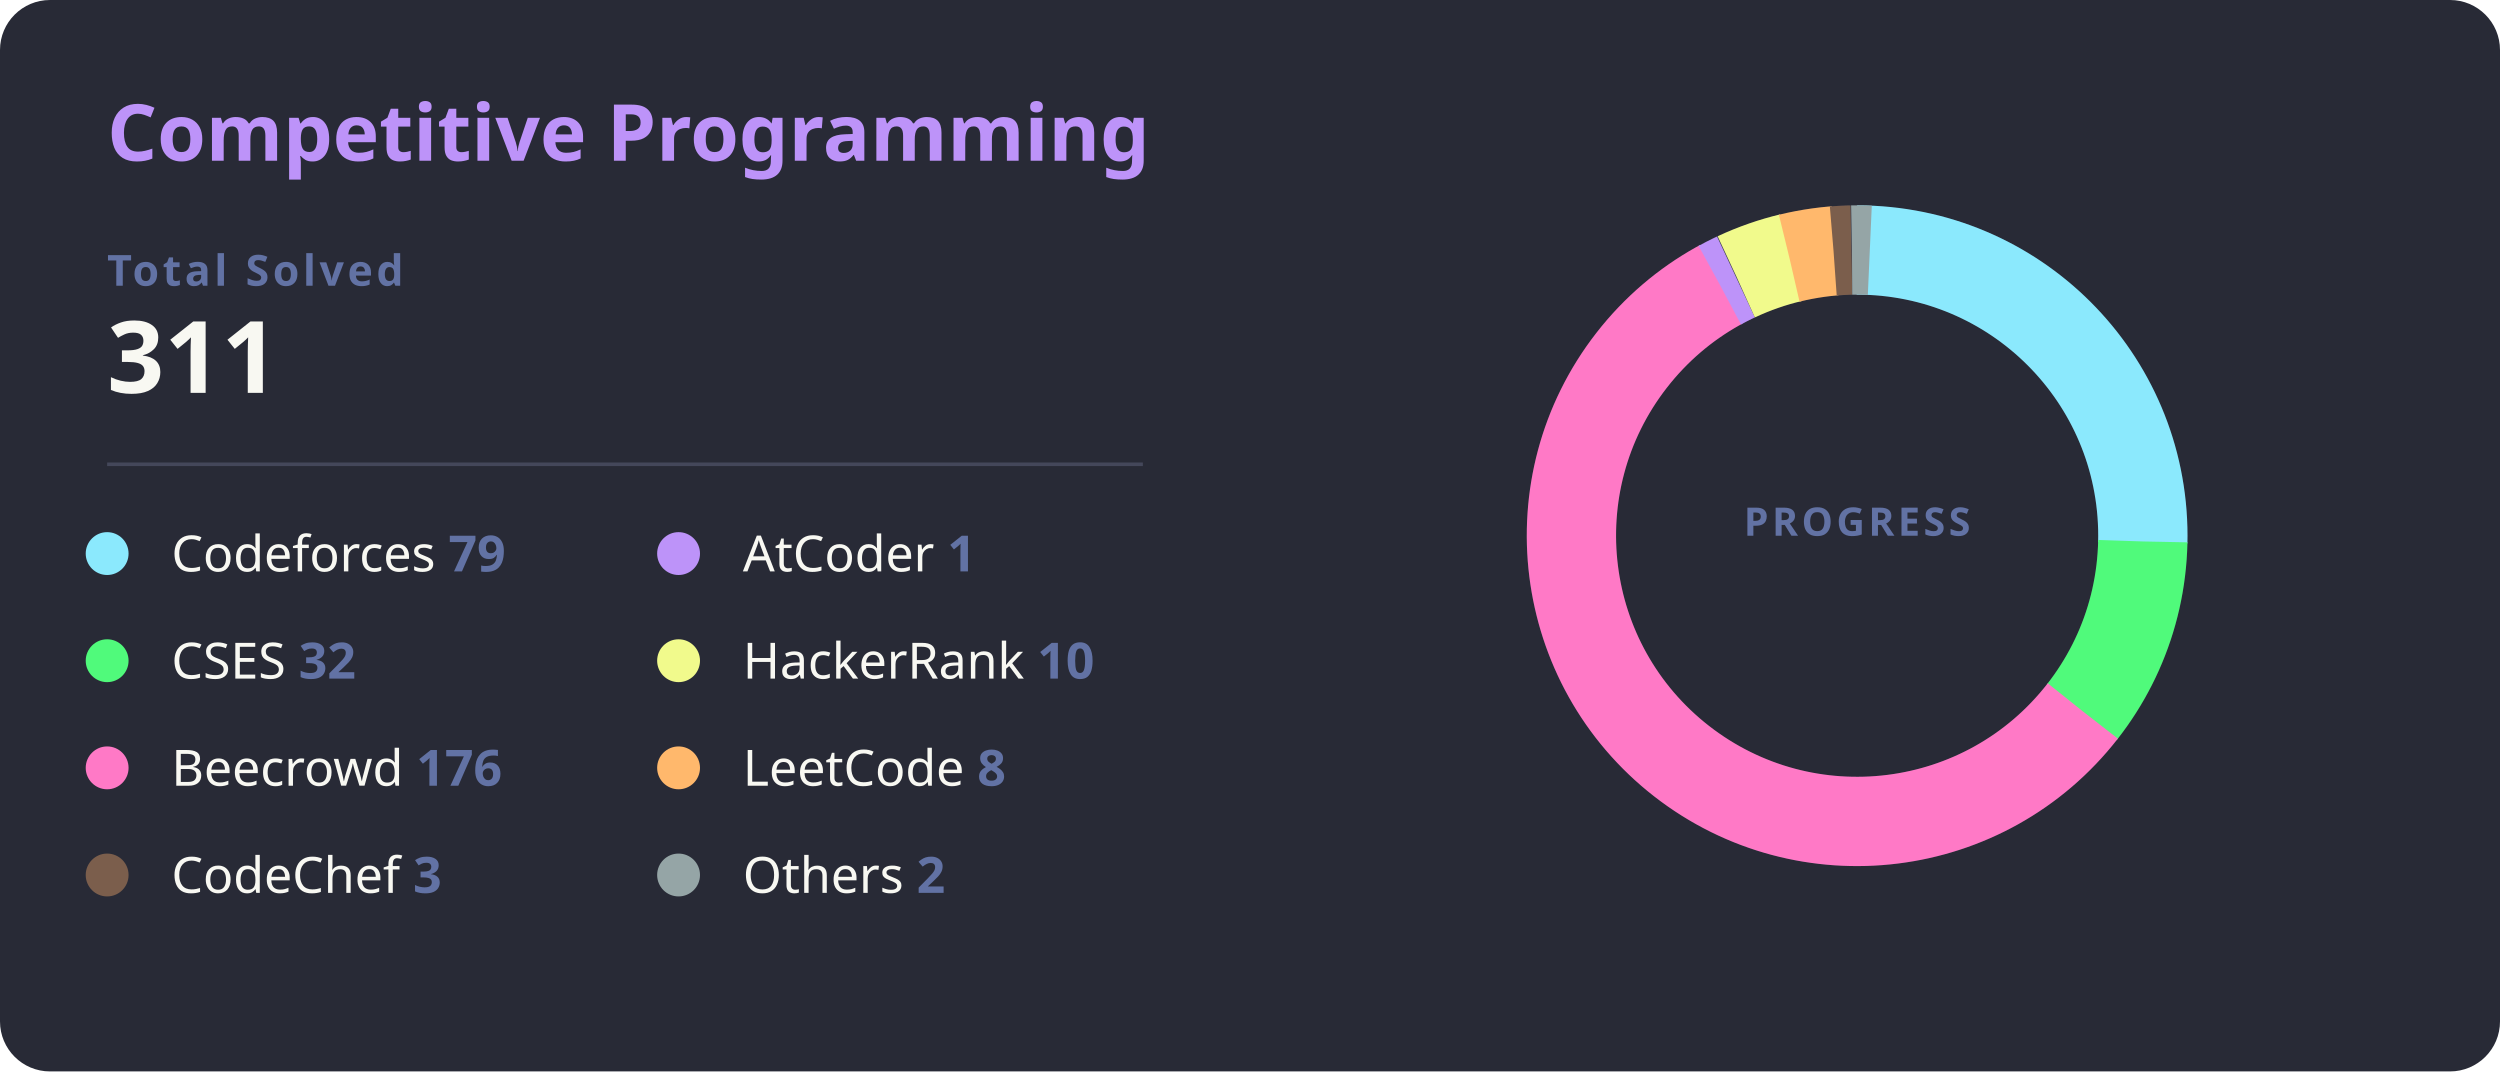
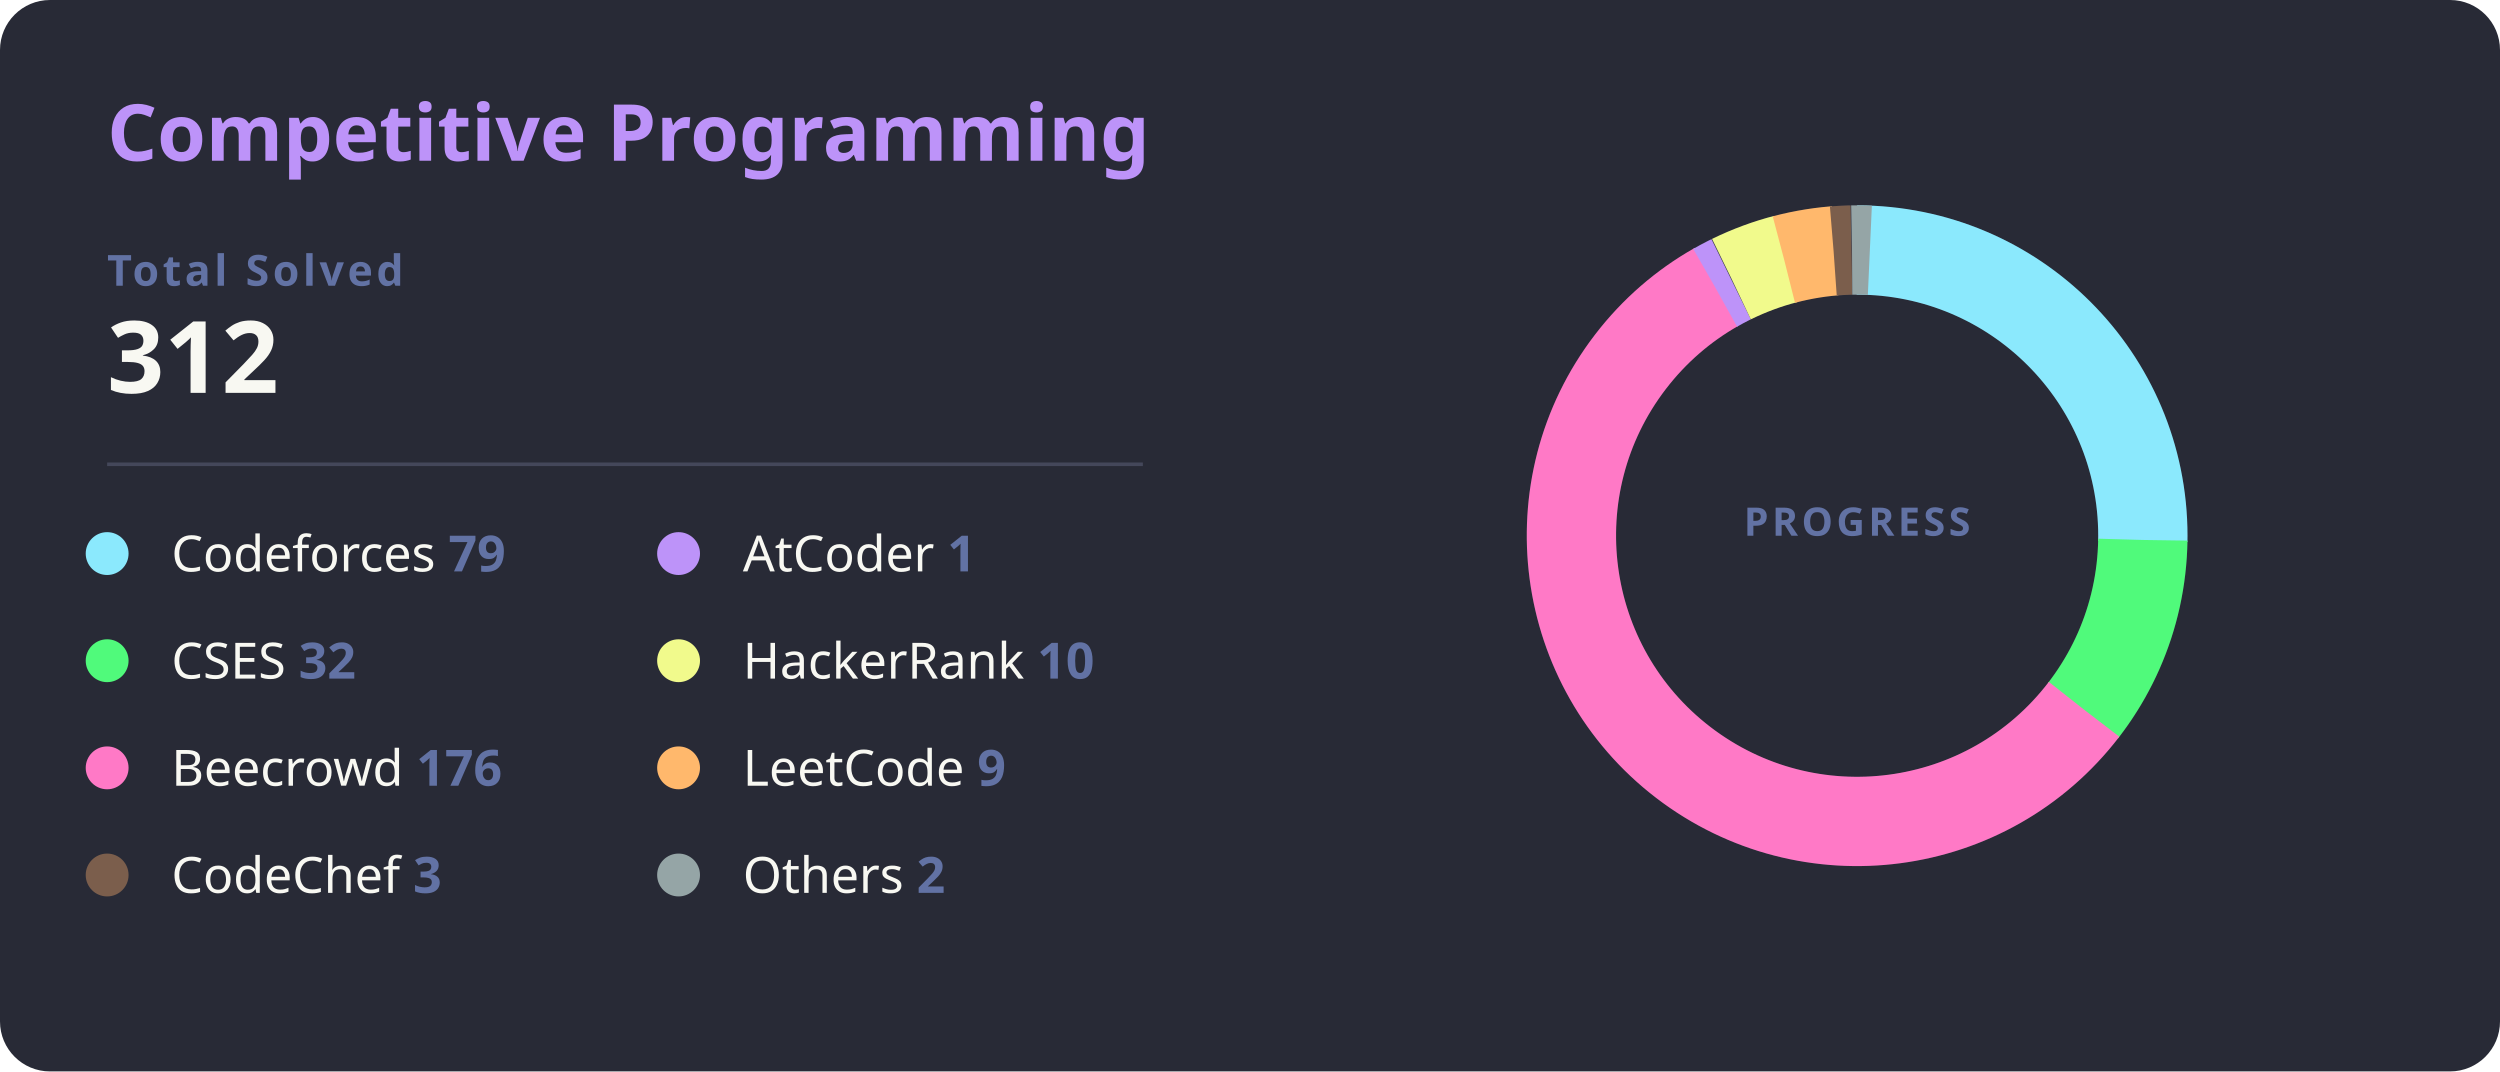
<svg xmlns="http://www.w3.org/2000/svg" width="700" height="300" viewBox="0 0 700 300">
  <style>
    .bg { fill: #282a36; rx: 14; }
    .title { fill: #bd93f9; font: bold 22px 'Segoe UI', Ubuntu, Sans-Serif; }
    .total-label { fill: #6272a4; font: bold 12px 'Segoe UI', Ubuntu, Sans-Serif; text-transform: uppercase; letter-spacing: 1px; }
    .total-val { fill: #f8f8f2; font: bold 28px 'Segoe UI', Ubuntu, Sans-Serif; }
    .line { stroke: #44475a; stroke-width: 1; }
    .platform-name { fill: #f8f8f2; font: 400 14px 'Segoe UI', Ubuntu, Sans-Serif; }
    .platform-count { fill: #6272a4; font: bold 14px 'Segoe UI', Ubuntu, Sans-Serif; }
    .slice { stroke-linecap: butt; transition: all 0.3s; }
  </style>
  <rect class="bg" width="700" height="300" />
  <text x="30" y="45" class="title">Competitive Programming</text>
  <text x="30" y="80" class="total-label">Total Solved</text>
-   <text x="30" y="110" class="total-val">311</text>
+   <text x="30" y="110" class="total-val">312</text>
  <line x1="30" y1="130" x2="320" y2="130" class="line" />
  <g transform="translate(30, 155)">
    <g transform="translate(0,0)">
      <circle r="6" fill="#8be9fd" />
      <text x="18" y="5" class="platform-name">Codeforces <tspan class="platform-count">79</tspan>
      </text>
    </g>
    <g transform="translate(0,30)">
      <circle r="6" fill="#50fa7b" />
      <text x="18" y="5" class="platform-name">CSES <tspan class="platform-count">32</tspan>
      </text>
    </g>
    <g transform="translate(0,60)">
      <circle r="6" fill="#ff79c6" />
      <text x="18" y="5" class="platform-name">Beecrowd <tspan class="platform-count">176</tspan>
      </text>
    </g>
    <g transform="translate(0,90)">
      <circle r="6" fill="#7b5e4c" />
      <text x="18" y="5" class="platform-name">CodeChef <tspan class="platform-count">3</tspan>
      </text>
    </g>
    <g transform="translate(160,0)">
      <circle r="6" fill="#bd93f9" />
      <text x="18" y="5" class="platform-name">AtCoder <tspan class="platform-count">1</tspan>
      </text>
    </g>
    <g transform="translate(160,30)">
      <circle r="6" fill="#f1fa8c" />
      <text x="18" y="5" class="platform-name">HackerRank <tspan class="platform-count">10</tspan>
      </text>
    </g>
    <g transform="translate(160,60)">
      <circle r="6" fill="#ffb86c" />
-       <text x="18" y="5" class="platform-name">LeetCode <tspan class="platform-count">8</tspan>
+       <text x="18" y="5" class="platform-name">LeetCode <tspan class="platform-count">9</tspan>
      </text>
    </g>
    <g transform="translate(160,90)">
      <circle r="6" fill="#95a5a6" />
      <text x="18" y="5" class="platform-name">Others <tspan class="platform-count">2</tspan>
      </text>
    </g>
  </g>
  <g transform="translate(520, 150)">
    <circle r="80" fill="transparent" stroke="#3b3d4d" stroke-width="25" />
-     <circle r="80" fill="transparent" stroke="#8be9fd" stroke-width="25" stroke-dasharray="127.68 502.65" transform="rotate(-90)" class="slice" />
-     <circle r="80" fill="transparent" stroke="#50fa7b" stroke-width="25" stroke-dasharray="51.72 502.65" transform="rotate(1.15)" class="slice" />
-     <circle r="80" fill="transparent" stroke="#ff79c6" stroke-width="25" stroke-dasharray="284.46 502.65" transform="rotate(37.89)" class="slice" />
-     <circle r="80" fill="transparent" stroke="#bd93f9" stroke-width="25" stroke-dasharray="5 502.65" transform="rotate(241.32)" class="slice" />
-     <circle r="80" fill="transparent" stroke="#f1fa8c" stroke-width="25" stroke-dasharray="16.16 502.65" transform="rotate(245.02)" class="slice" />
-     <circle r="80" fill="transparent" stroke="#ffb86c" stroke-width="25" stroke-dasharray="12.93 502.65" transform="rotate(256.30)" class="slice" />
-     <circle r="80" fill="transparent" stroke="#7b5e4c" stroke-width="25" stroke-dasharray="5 502.65" transform="rotate(265.26)" class="slice" />
-     <circle r="80" fill="transparent" stroke="#95a5a6" stroke-width="25" stroke-dasharray="5 502.65" transform="rotate(268.96)" class="slice" />
+     <circle r="80" fill="transparent" stroke="#8be9fd" stroke-width="25" stroke-dasharray="127.27 502.65" transform="rotate(-90)" class="slice" />
+     <circle r="80" fill="transparent" stroke="#50fa7b" stroke-width="25" stroke-dasharray="51.55 502.65" transform="rotate(0.85)" class="slice" />
+     <circle r="80" fill="transparent" stroke="#ff79c6" stroke-width="25" stroke-dasharray="283.55 502.65" transform="rotate(37.47)" class="slice" />
+     <circle r="80" fill="transparent" stroke="#bd93f9" stroke-width="25" stroke-dasharray="5 502.65" transform="rotate(240.25)" class="slice" />
+     <circle r="80" fill="transparent" stroke="#f1fa8c" stroke-width="25" stroke-dasharray="16.11 502.65" transform="rotate(243.95)" class="slice" />
+     <circle r="80" fill="transparent" stroke="#ffb86c" stroke-width="25" stroke-dasharray="14.50 502.65" transform="rotate(255.19)" class="slice" />
+     <circle r="80" fill="transparent" stroke="#7b5e4c" stroke-width="25" stroke-dasharray="5 502.65" transform="rotate(265.27)" class="slice" />
+     <circle r="80" fill="transparent" stroke="#95a5a6" stroke-width="25" stroke-dasharray="5 502.65" transform="rotate(268.97)" class="slice" />
    <text text-anchor="middle" y="0" class="total-label" style="fill: #6272a4; font-size: 11px;">
      <tspan x="0" dy="0">PROGRESS</tspan>
    </text>
  </g>
</svg>
